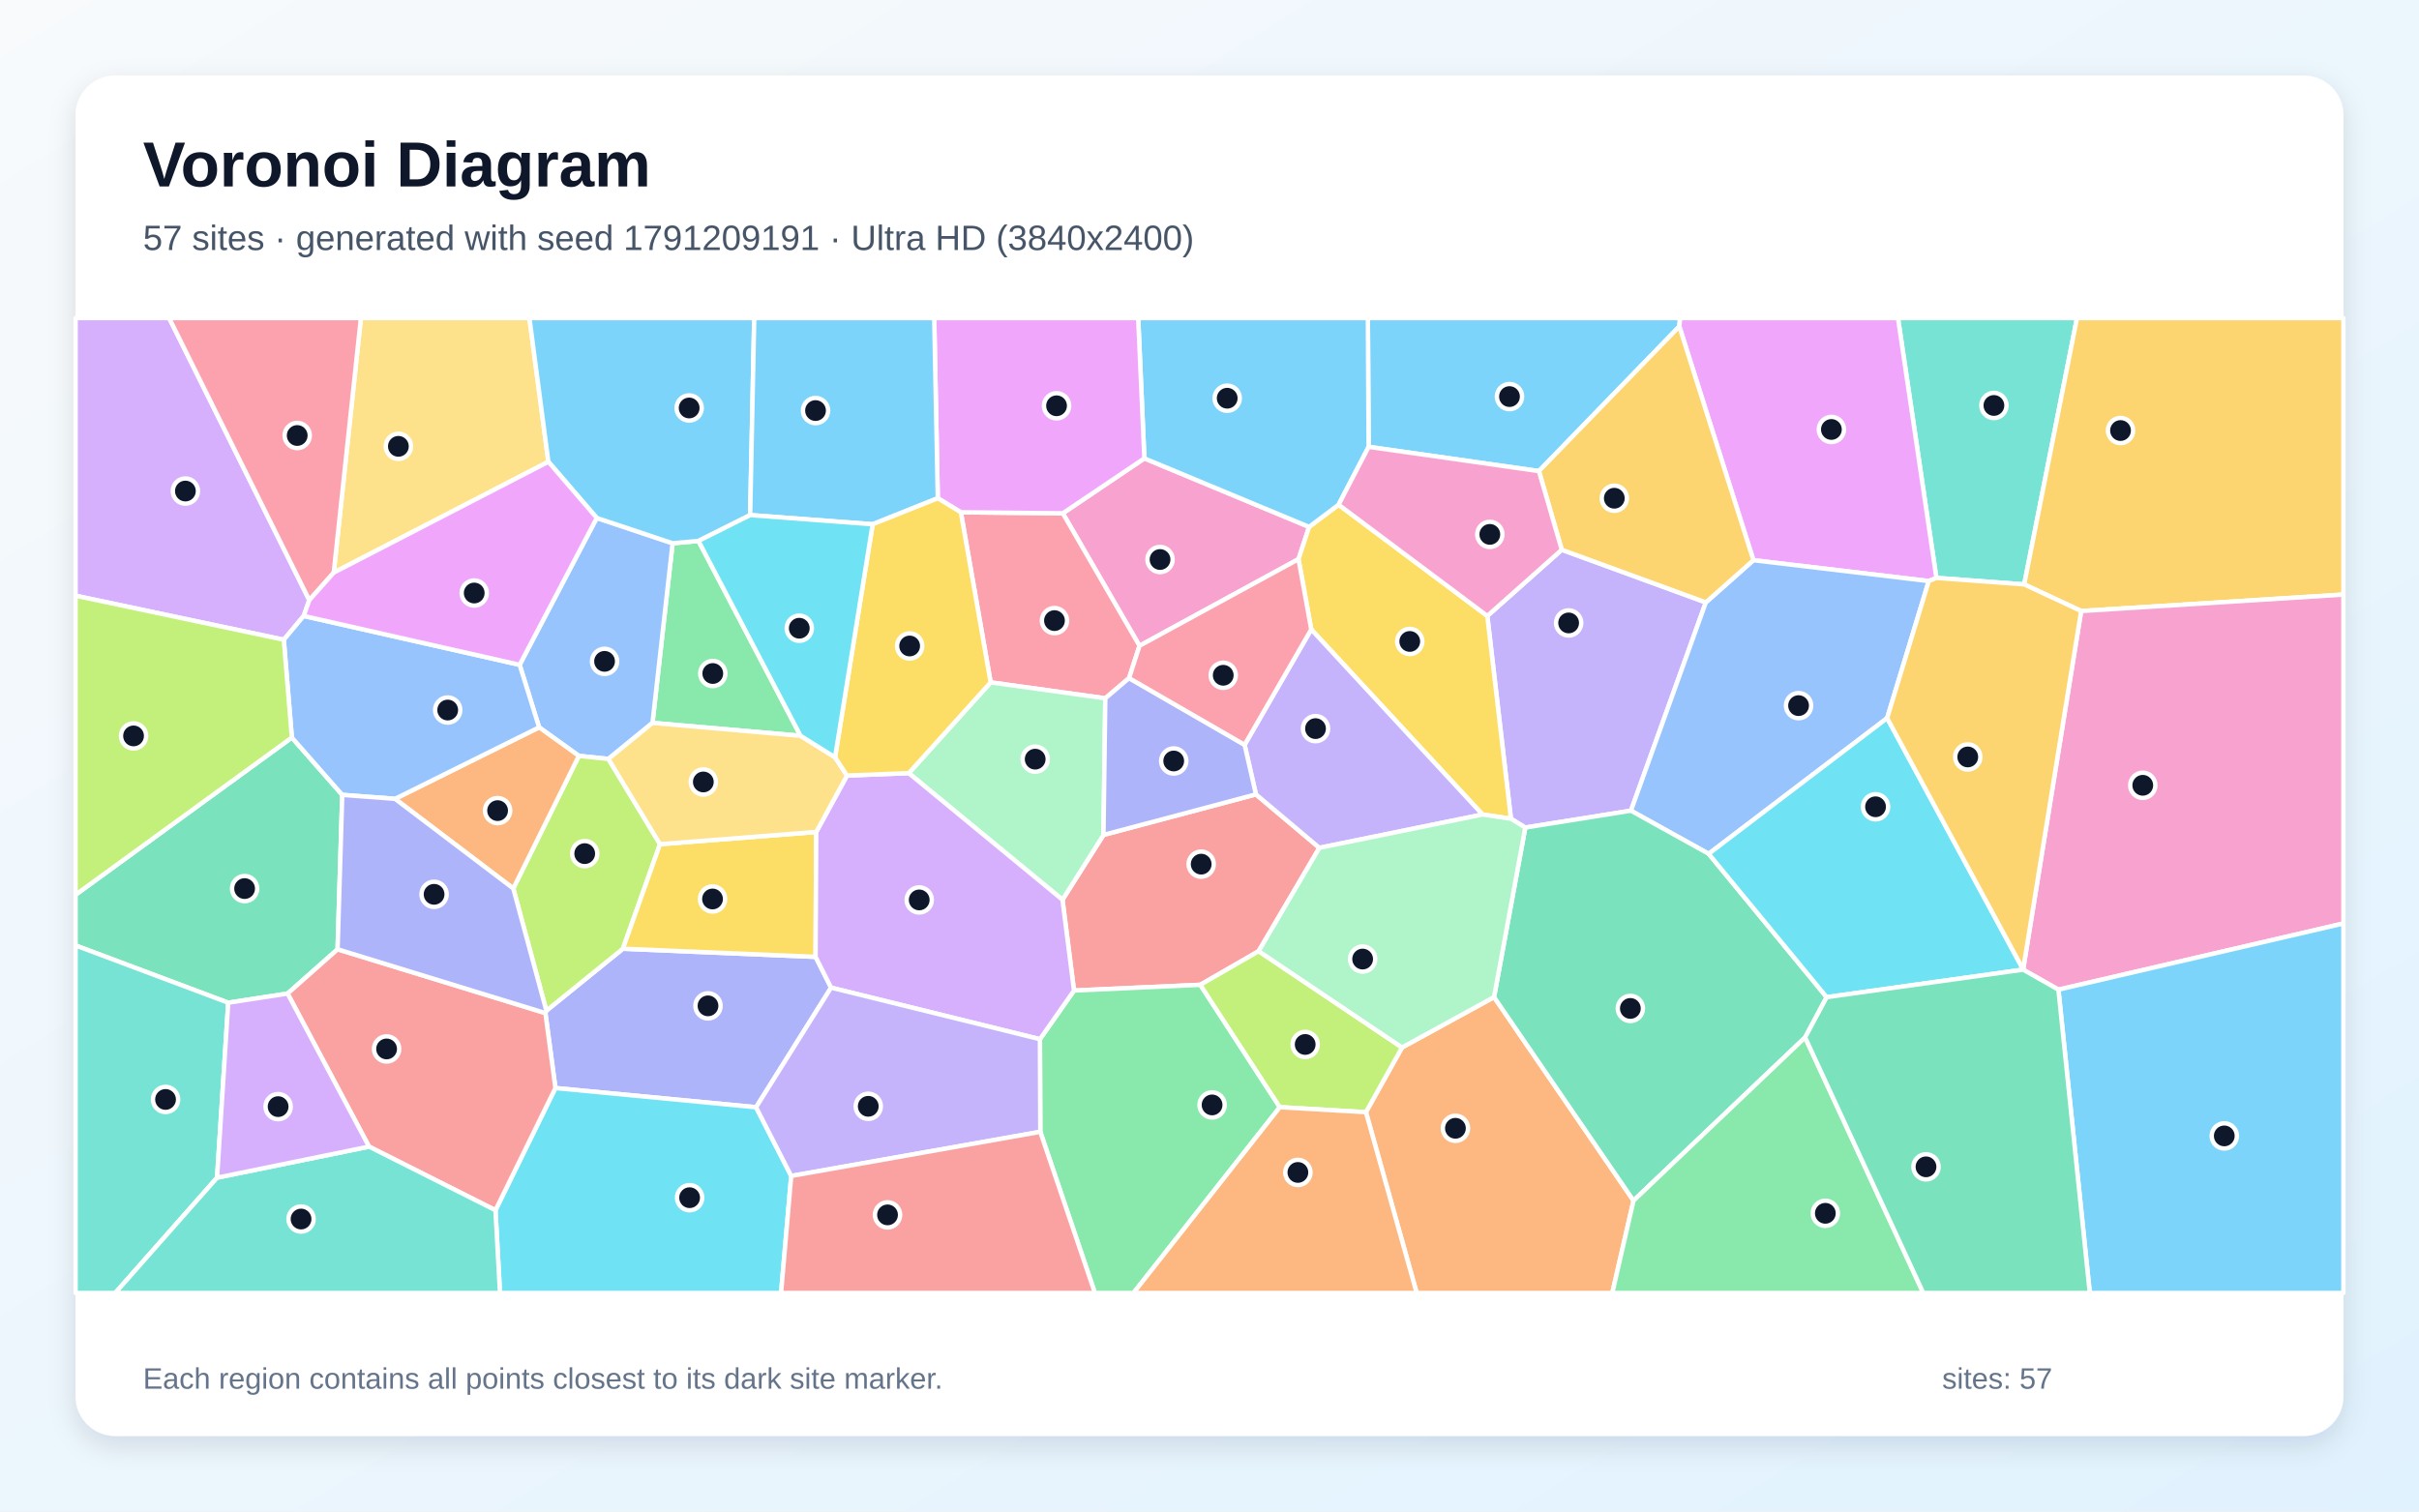
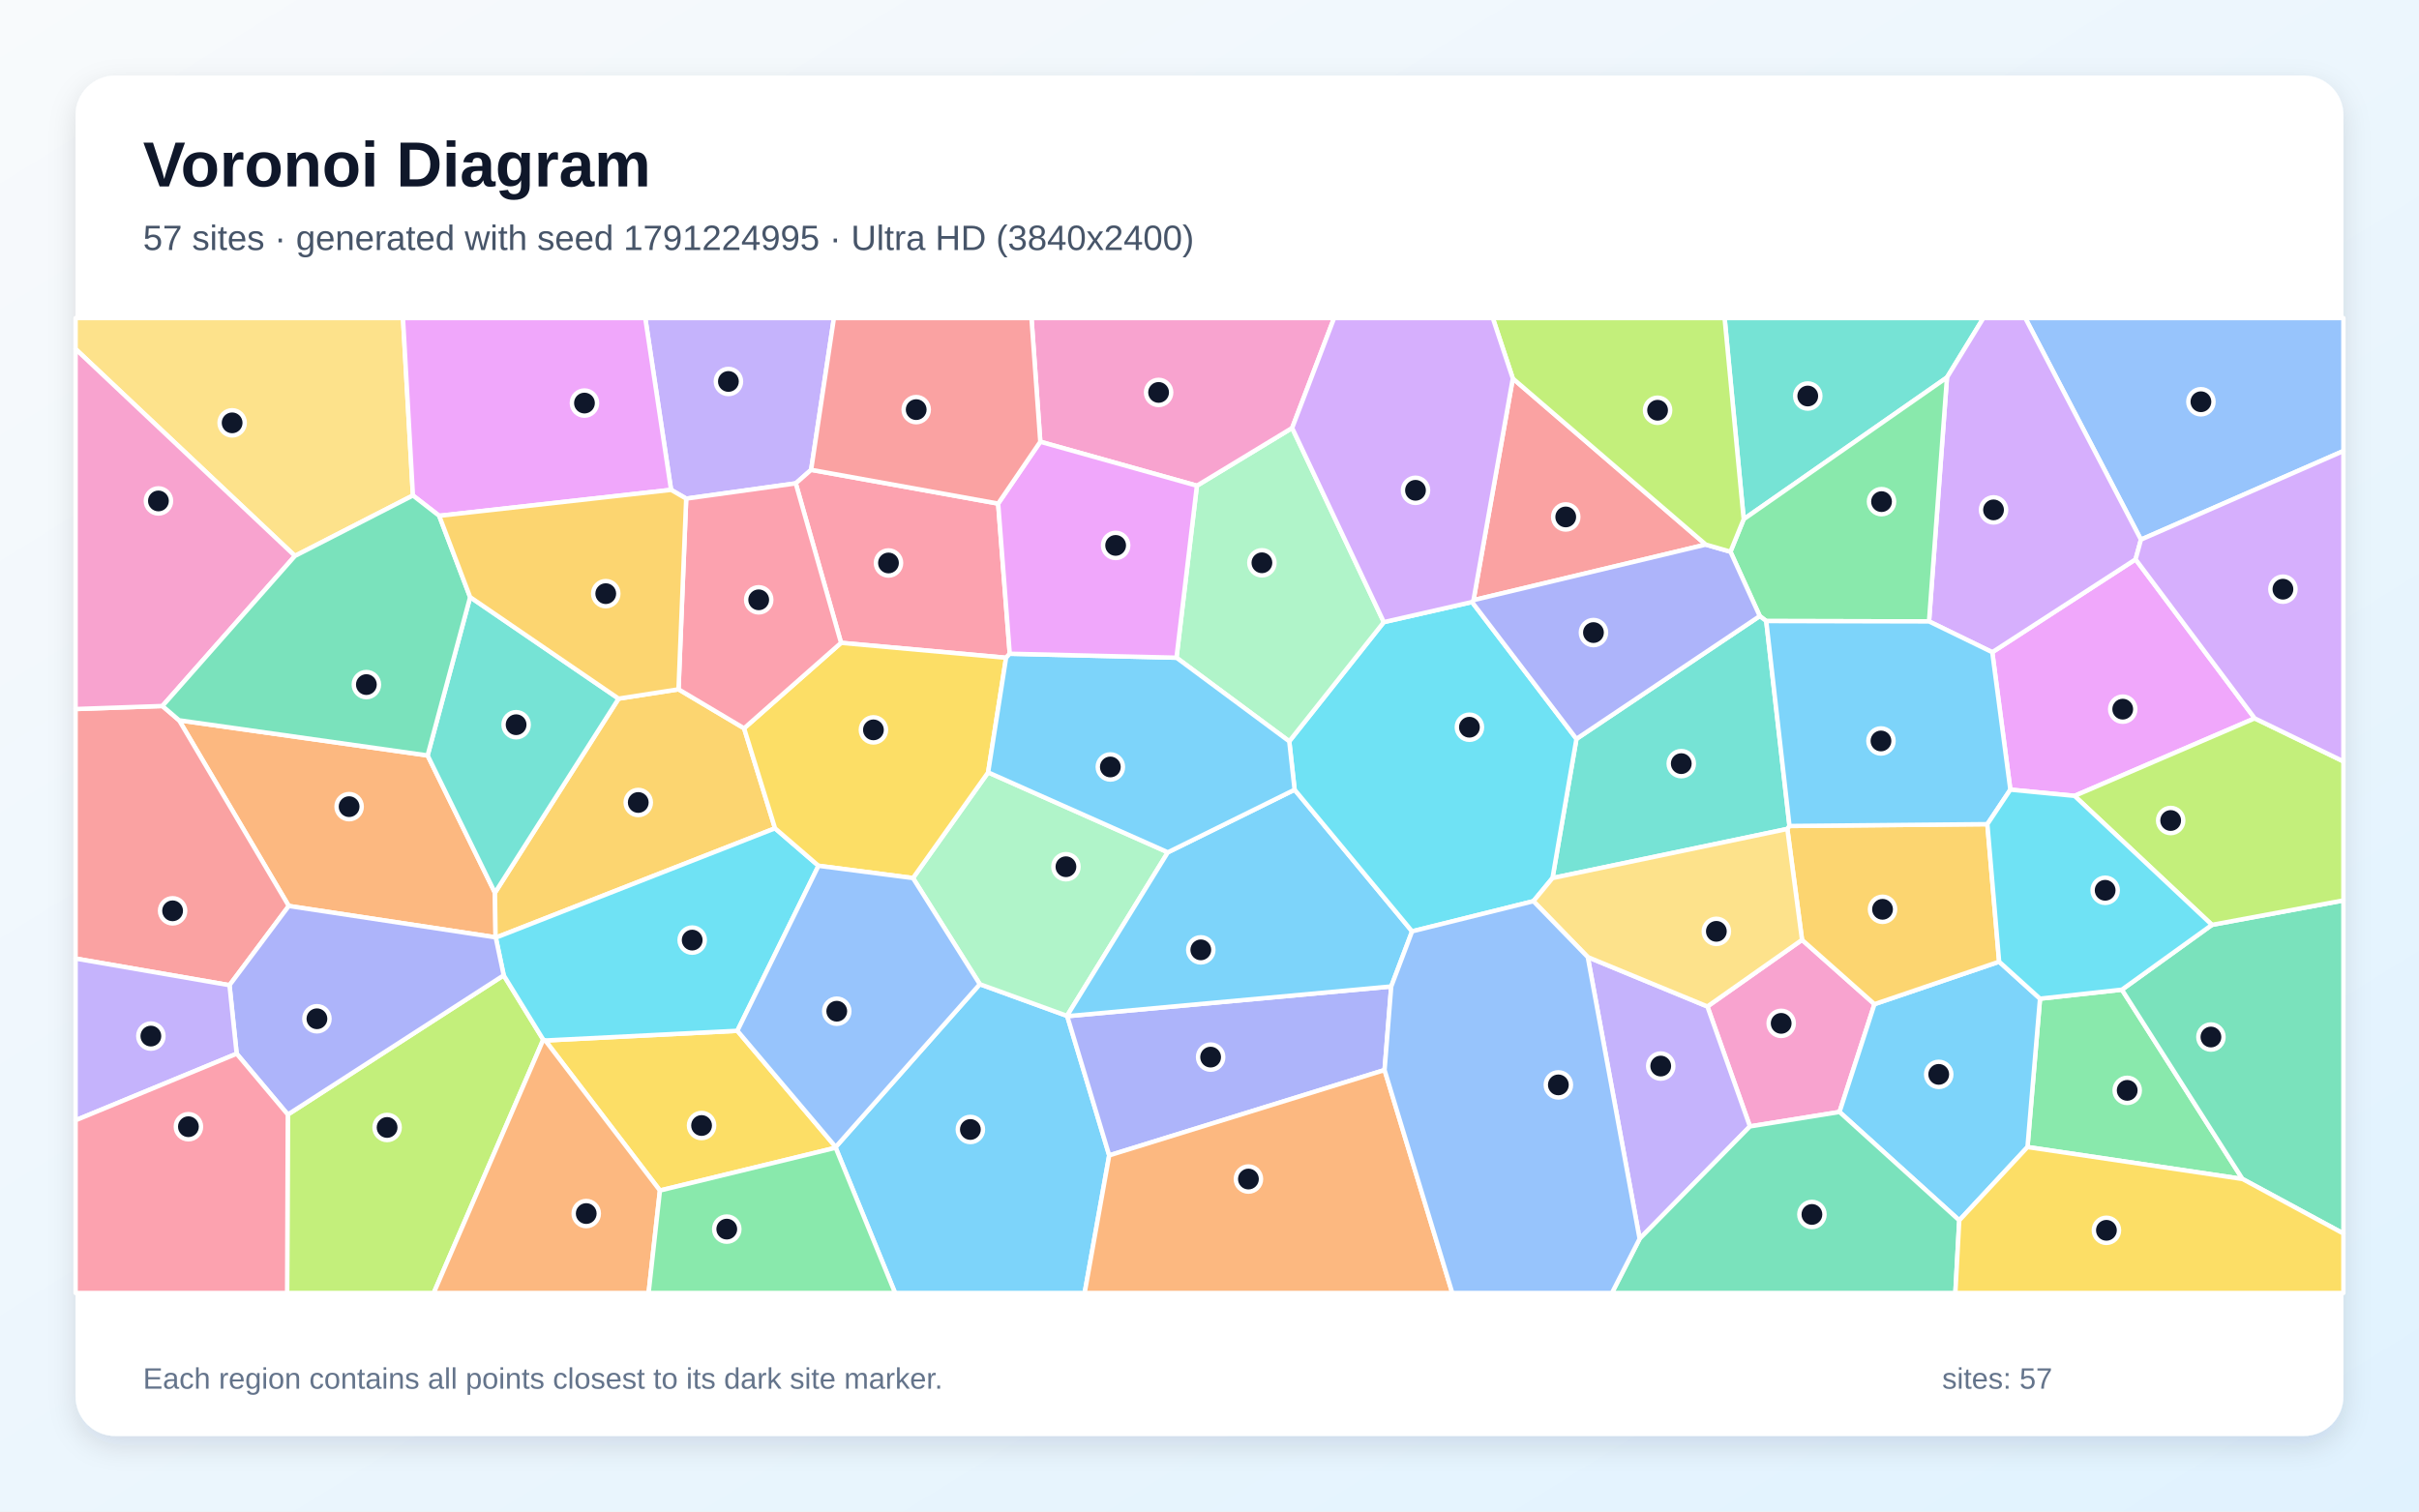
<svg xmlns="http://www.w3.org/2000/svg" width="3840" height="2400" viewBox="0 0 3840 2400" role="img" aria-labelledby="title description">
  <defs>
    <linearGradient id="background" x1="0" y1="0" x2="1" y2="1">
      <stop stop-color="#F8FAFC" />
      <stop offset="1" stop-color="#E0F2FE" />
    </linearGradient>
    <filter id="shadow" x="-5%" y="-5%" width="110%" height="110%">
      <feDropShadow dx="0" dy="15" stdDeviation="22" flood-color="#0F172A" flood-opacity=".12" />
    </filter>
  </defs>
  <rect width="3840" height="2400" fill="url(#background)" />
  <rect x="120" y="120" width="3600" height="2160" rx="63" fill="#FFFFFF" filter="url(#shadow)" />
  <g font-family="Arial, sans-serif">
    <text x="227" y="296" font-size="101" font-weight="700" fill="#0F172A">Voronoi Diagram</text>
-     <text x="227" y="397" font-size="56" fill="#475569">57 sites · generated with seed 1791209191 · Ultra HD (3840x2400)</text>
+     <text x="227" y="397" font-size="56" fill="#475569">57 sites · generated with seed 1791224995 · Ultra HD (3840x2400)</text>
  </g>
  <g stroke="#FFFFFF" stroke-width="7" stroke-linejoin="round">
-     <polygon points="2665.8,518.3 2442.9,748.0 2172.6,709.5 2171.4,505.0 2667.1,505.0" fill="#38BDF8" fill-opacity="0.65" />
-     <polygon points="2479.2,872.9 2707.9,956.5 2589.0,1287.2 2421.3,1314.0 2398.5,1300.0 2361.0,978.0" fill="#A78BFA" fill-opacity="0.65" />
-     <polygon points="1808.9,1025.4 1687.1,815.0 1816.6,727.8 2078.1,836.6 2061.3,887.8" fill="#F472B6" fill-opacity="0.65" />
-     <polygon points="2168.3,1765.9 2225.6,1663.2 2371.7,1583.2 2593.1,1906.4 2559.4,2053.0 2248.9,2053.0" fill="#FB923C" fill-opacity="0.65" />
-     <polygon points="2353.4,1293.3 2081.5,999.4 2061.3,887.8 2078.1,836.6 2124.9,801.4 2361.0,978.0 2398.5,1300.0" fill="#FACC15" fill-opacity="0.65" />
-     <polygon points="1108.8,858.9 1270.8,1168.3 1035.8,1147.8 1067.7,862.6" fill="#4ADE80" fill-opacity="0.65" />
-     <polygon points="3213.3,927.9 3073.9,917.6 3012.9,505.0 3297.1,505.0" fill="#2DD4BF" fill-opacity="0.65" />
-     <polygon points="965.8,1205.0 918.9,1200.2 855.8,1154.9 824.9,1055.6 947.3,822.4 1067.7,862.6 1035.8,1147.8" fill="#60A5FA" fill-opacity="0.65" />
-     <polygon points="3073.9,917.6 3061.8,922.6 2783.4,889.5 2665.8,518.3 2667.1,505.0 3012.9,505.0" fill="#E879F9" fill-opacity="0.65" />
-     <polygon points="535.9,1507.3 456.5,1577.6 362.3,1592.1 120.0,1501.2 120.0,1420.7 463.3,1171.1 543.3,1262.1" fill="#34D399" fill-opacity="0.65" />
-     <polygon points="1998.0,1510.3 1905.4,1563.7 1704.9,1572.8 1686.6,1428.6 1751.7,1325.7 1993.7,1261.3 2094.4,1346.2" fill="#F87171" fill-opacity="0.65" />
-     <polygon points="1319.3,1568.2 1200.2,1758.1 881.7,1727.6 865.8,1608.6 867.3,1604.8 988.8,1506.4 1294.7,1519.3" fill="#818CF8" fill-opacity="0.65" />
-     <polygon points="3303.7,970.2 3213.3,927.9 3297.1,505.0 3720.0,505.0 3720.0,944.1" fill="#FBBF24" fill-opacity="0.65" />
-     <polygon points="1047.7,1340.4 988.8,1506.4 867.3,1604.8 814.8,1410.7 918.9,1200.2 965.8,1205.0" fill="#A3E635" fill-opacity="0.65" />
-     <polygon points="491.0,952.9 482.1,978.0 450.5,1015.8 120.0,945.9 120.0,505.0 268.5,505.0" fill="#C084FC" fill-opacity="0.65" />
-     <polygon points="1792.3,1076.7 1754.6,1108.8 1572.6,1083.5 1525.3,813.4 1687.1,815.0 1808.9,1025.4" fill="#FB7185" fill-opacity="0.65" />
-     <polygon points="786.5,1921.6 881.7,1727.6 1200.2,1758.1 1256.0,1867.2 1239.9,2053.0 793.7,2053.0" fill="#22D3EE" fill-opacity="0.65" />
-     <polygon points="1442.6,1227.6 1572.6,1083.5 1754.6,1108.8 1751.7,1325.7 1686.6,1428.6" fill="#86EFAC" fill-opacity="0.65" />
-     <polygon points="870.5,733.2 529.8,909.2 572.9,505.0 840.4,505.0" fill="#FCD34D" fill-opacity="0.65" />
-     <polygon points="1190.8,817.9 1108.8,858.9 1067.7,862.6 947.3,822.4 870.5,733.2 840.4,505.0 1197.3,505.0" fill="#38BDF8" fill-opacity="0.65" />
-     <polygon points="2124.9,801.4 2078.1,836.6 1816.6,727.8 1806.8,505.0 2171.4,505.0 2172.6,709.5" fill="#38BDF8" fill-opacity="0.65" />
-     <polygon points="2094.4,1346.2 1993.7,1261.3 1975.7,1182.6 2081.5,999.4 2353.4,1293.3" fill="#A78BFA" fill-opacity="0.65" />
-     <polygon points="3267.6,1571.4 3211.6,1539.6 3211.6,1539.3 3303.7,970.2 3720.0,944.1 3720.0,1466.3" fill="#F472B6" fill-opacity="0.65" />
-     <polygon points="814.8,1410.7 627.1,1268.4 855.8,1154.9 918.9,1200.2" fill="#FB923C" fill-opacity="0.65" />
-     <polygon points="1295.7,1321.0 1294.7,1519.3 988.8,1506.4 1047.7,1340.4" fill="#FACC15" fill-opacity="0.65" />
-     <polygon points="1651.4,1797.1 1650.8,1650.0 1704.9,1572.8 1905.4,1563.7 2031.6,1758.0 1799.3,2053.0 1738.1,2053.0" fill="#4ADE80" fill-opacity="0.65" />
-     <polygon points="120.0,1501.2 362.3,1592.1 344.6,1869.9 182.9,2053.0 120.0,2053.0" fill="#2DD4BF" fill-opacity="0.65" />
-     <polygon points="2995.7,1140.2 2712.4,1355.7 2589.0,1287.2 2707.9,956.5 2783.4,889.5 3061.8,922.6" fill="#60A5FA" fill-opacity="0.65" />
-     <polygon points="1816.6,727.8 1687.1,815.0 1525.3,813.4 1488.7,791.1 1483.0,505.0 1806.8,505.0" fill="#E879F9" fill-opacity="0.65" />
-     <polygon points="2865.5,1647.2 2593.1,1906.4 2371.7,1583.2 2421.3,1314.0 2589.0,1287.2 2712.4,1355.7 2899.7,1583.3" fill="#34D399" fill-opacity="0.65" />
-     <polygon points="585.8,1820.6 456.5,1577.6 535.9,1507.3 865.8,1608.6 881.7,1727.6 786.5,1921.6" fill="#F87171" fill-opacity="0.65" />
-     <polygon points="1975.7,1182.6 1993.7,1261.3 1751.7,1325.7 1754.6,1108.8 1792.3,1076.7" fill="#818CF8" fill-opacity="0.65" />
-     <polygon points="2783.4,889.5 2707.9,956.5 2479.2,872.9 2442.9,748.0 2665.8,518.3" fill="#FBBF24" fill-opacity="0.65" />
-     <polygon points="2031.6,1758.0 1905.4,1563.7 1998.0,1510.3 2225.6,1663.2 2168.3,1765.9" fill="#A3E635" fill-opacity="0.65" />
-     <polygon points="1650.8,1650.0 1319.3,1568.2 1294.7,1519.3 1295.7,1321.0 1344.6,1231.4 1442.6,1227.6 1686.6,1428.6 1704.9,1572.8" fill="#C084FC" fill-opacity="0.65" />
-     <polygon points="529.8,909.2 491.0,952.9 268.5,505.0 572.9,505.0" fill="#FB7185" fill-opacity="0.65" />
-     <polygon points="2899.7,1583.3 2712.4,1355.7 2995.7,1140.2 3211.6,1539.3 3211.6,1539.6" fill="#22D3EE" fill-opacity="0.65" />
-     <polygon points="1998.0,1510.3 2094.4,1346.2 2353.4,1293.3 2398.5,1300.0 2421.3,1314.0 2371.7,1583.2 2225.6,1663.2" fill="#86EFAC" fill-opacity="0.65" />
-     <polygon points="1325.6,1202.5 1344.6,1231.4 1295.7,1321.0 1047.7,1340.4 965.8,1205.0 1035.8,1147.8 1270.8,1168.3" fill="#FCD34D" fill-opacity="0.65" />
-     <polygon points="1488.7,791.1 1385.3,832.4 1190.8,817.9 1197.3,505.0 1483.0,505.0" fill="#38BDF8" fill-opacity="0.65" />
-     <polygon points="3267.6,1571.4 3720.0,1466.3 3720.0,2053.0 3317.4,2053.0" fill="#38BDF8" fill-opacity="0.65" />
-     <polygon points="1256.0,1867.2 1200.2,1758.1 1319.3,1568.2 1650.8,1650.0 1651.4,1797.1" fill="#A78BFA" fill-opacity="0.65" />
-     <polygon points="2124.9,801.4 2172.6,709.5 2442.9,748.0 2479.2,872.9 2361.0,978.0" fill="#F472B6" fill-opacity="0.65" />
-     <polygon points="2031.6,1758.0 2168.3,1765.9 2248.9,2053.0 1799.3,2053.0" fill="#FB923C" fill-opacity="0.65" />
-     <polygon points="1385.3,832.4 1488.7,791.1 1525.3,813.4 1572.6,1083.5 1442.6,1227.6 1344.6,1231.4 1325.6,1202.5" fill="#FACC15" fill-opacity="0.65" />
-     <polygon points="2593.1,1906.4 2865.5,1647.2 3053.1,2053.0 2559.4,2053.0" fill="#4ADE80" fill-opacity="0.65" />
-     <polygon points="344.6,1869.9 585.8,1820.6 786.5,1921.6 793.7,2053.0 182.9,2053.0" fill="#2DD4BF" fill-opacity="0.65" />
-     <polygon points="627.1,1268.4 543.3,1262.1 463.3,1171.1 450.5,1015.8 482.1,978.0 824.9,1055.6 855.8,1154.9" fill="#60A5FA" fill-opacity="0.65" />
-     <polygon points="482.1,978.0 491.0,952.9 529.8,909.2 870.5,733.2 947.3,822.4 824.9,1055.6" fill="#E879F9" fill-opacity="0.65" />
-     <polygon points="2865.5,1647.2 2899.7,1583.3 3211.6,1539.6 3267.6,1571.4 3317.4,2053.0 3053.1,2053.0" fill="#34D399" fill-opacity="0.65" />
-     <polygon points="1256.0,1867.2 1651.4,1797.1 1738.1,2053.0 1239.9,2053.0" fill="#F87171" fill-opacity="0.65" />
-     <polygon points="535.9,1507.3 543.3,1262.1 627.1,1268.4 814.8,1410.7 867.3,1604.8 865.8,1608.6" fill="#818CF8" fill-opacity="0.65" />
-     <polygon points="2995.7,1140.2 3061.8,922.6 3073.9,917.6 3213.3,927.9 3303.7,970.2 3211.6,1539.3" fill="#FBBF24" fill-opacity="0.65" />
-     <polygon points="463.3,1171.1 120.0,1420.7 120.0,945.9 450.5,1015.8" fill="#A3E635" fill-opacity="0.65" />
-     <polygon points="344.6,1869.9 362.3,1592.1 456.5,1577.6 585.8,1820.6" fill="#C084FC" fill-opacity="0.65" />
-     <polygon points="1975.7,1182.6 1792.3,1076.7 1808.9,1025.4 2061.3,887.8 2081.5,999.4" fill="#FB7185" fill-opacity="0.65" />
-     <polygon points="1190.8,817.9 1385.3,832.4 1325.6,1202.5 1270.8,1168.3 1108.8,858.9" fill="#22D3EE" fill-opacity="0.65" />
+     <polygon points="1326.6,1822.4 1326.6,1821.2 1555.4,1562.7 1693.8,1613.0 1694.2,1613.5 1760.8,1834.5 1721.8,2053.0 1420.9,2053.0" fill="#38BDF8" fill-opacity="0.65" />
+     <polygon points="1287.6,746.0 1263.2,767.5 1089.3,791.7 1065.3,777.8 1024.3,505.0 1323.8,505.0" fill="#A78BFA" fill-opacity="0.65" />
+     <polygon points="2777.9,1788.5 2710.4,1598.1 2860.6,1492.3 2975.6,1594.4 2920.1,1765.6" fill="#F472B6" fill-opacity="0.65" />
+     <polygon points="458.4,1438.5 284.3,1143.7 678.8,1199.5 785.7,1417.5 786.7,1488.3" fill="#FB923C" fill-opacity="0.65" />
+     <polygon points="1047.6,1890.3 865.6,1652.1 1170.5,1636.7 1326.6,1821.2 1326.6,1822.4" fill="#FACC15" fill-opacity="0.65" />
+     <polygon points="3218.5,1821.3 3238.4,1585.7 3368.4,1571.4 3559.8,1872.0" fill="#4ADE80" fill-opacity="0.65" />
+     <polygon points="3090.7,599.3 2768.0,824.4 2737.7,505.0 3148.5,505.0" fill="#2DD4BF" fill-opacity="0.65" />
+     <polygon points="3398.6,856.8 3215.0,505.0 3720.0,505.0 3720.0,716.1" fill="#60A5FA" fill-opacity="0.65" />
+     <polygon points="3579.2,1140.6 3293.2,1263.7 3191.3,1253.8 3162.6,1035.6 3390.1,888.1" fill="#E879F9" fill-opacity="0.65" />
+     <polygon points="3559.8,1872.0 3368.4,1571.4 3511.3,1468.5 3720.0,1429.7 3720.0,1958.6" fill="#34D399" fill-opacity="0.65" />
+     <polygon points="364.3,1564.3 120.0,1522.0 120.0,1125.8 257.8,1121.0 284.3,1143.7 458.4,1438.5" fill="#F87171" fill-opacity="0.65" />
+     <polygon points="2197.9,1699.0 1760.8,1834.5 1694.2,1613.5 2208.5,1566.3" fill="#818CF8" fill-opacity="0.65" />
+     <polygon points="982.0,1109.3 1077.1,1094.5 1181.2,1156.4 1230.3,1315.2 787.0,1488.8 786.7,1488.3 785.7,1417.5" fill="#FBBF24" fill-opacity="0.65" />
+     <polygon points="456.9,1769.7 799.6,1548.6 862.4,1650.8 688.5,2053.0 455.8,2053.0" fill="#A3E635" fill-opacity="0.65" />
+     <polygon points="3398.6,856.8 3390.1,888.1 3162.6,1035.6 3062.2,986.7 3090.7,599.3 3148.5,505.0 3215.0,505.0" fill="#C084FC" fill-opacity="0.65" />
+     <polygon points="1584.5,799.6 1602.9,1038.0 1597.1,1044.4 1335.1,1020.7 1263.2,767.5 1287.6,746.0" fill="#FB7185" fill-opacity="0.65" />
+     <polygon points="1170.5,1636.7 865.6,1652.1 862.4,1650.8 799.6,1548.6 787.0,1488.8 1230.3,1315.2 1299.3,1374.7" fill="#22D3EE" fill-opacity="0.65" />
+     <polygon points="1449.3,1394.2 1568.6,1226.4 1853.9,1353.3 1693.8,1613.0 1555.4,1562.7" fill="#86EFAC" fill-opacity="0.65" />
+     <polygon points="655.5,786.7 468.2,882.7 120.0,554.2 120.0,505.0 639.7,505.0" fill="#FCD34D" fill-opacity="0.65" />
+     <polygon points="2055.1,1253.9 2241.6,1478.8 2208.5,1566.3 1694.2,1613.5 1693.8,1613.0 1853.9,1353.3" fill="#38BDF8" fill-opacity="0.65" />
+     <polygon points="3110.2,1937.7 2920.1,1765.6 2975.6,1594.4 3173.5,1527.0 3238.4,1585.7 3218.5,1821.3" fill="#38BDF8" fill-opacity="0.65" />
+     <polygon points="2520.5,1519.7 2710.4,1598.1 2777.9,1788.5 2602.8,1966.9" fill="#A78BFA" fill-opacity="0.65" />
+     <polygon points="468.2,882.7 257.8,1121.0 120.0,1125.8 120.0,554.2" fill="#F472B6" fill-opacity="0.65" />
+     <polygon points="862.4,1650.8 865.6,1652.1 1047.6,1890.3 1029.6,2053.0 688.5,2053.0" fill="#FB923C" fill-opacity="0.65" />
+     <polygon points="1335.1,1020.7 1597.1,1044.4 1568.6,1226.4 1449.3,1394.2 1299.3,1374.7 1230.3,1315.2 1181.2,1156.4" fill="#FACC15" fill-opacity="0.65" />
+     <polygon points="3062.2,986.7 2803.8,986.1 2793.5,978.2 2747.0,876.0 2768.0,824.4 3090.7,599.3" fill="#4ADE80" fill-opacity="0.65" />
+     <polygon points="2464.5,1394.2 2502.5,1173.2 2793.5,978.2 2803.8,986.1 2840.7,1311.5 2837.3,1316.2" fill="#2DD4BF" fill-opacity="0.65" />
+     <polygon points="1170.5,1636.7 1299.3,1374.7 1449.3,1394.2 1555.4,1562.7 1326.6,1821.2" fill="#60A5FA" fill-opacity="0.65" />
+     <polygon points="1065.3,777.8 697.2,819.0 655.5,786.7 639.7,505.0 1024.3,505.0" fill="#E879F9" fill-opacity="0.65" />
+     <polygon points="2602.8,1966.9 2777.9,1788.5 2920.1,1765.6 3110.2,1937.7 3104.0,2053.0 2558.8,2053.0" fill="#34D399" fill-opacity="0.65" />
+     <polygon points="2401.5,601.0 2707.8,864.7 2339.1,952.9" fill="#F87171" fill-opacity="0.65" />
+     <polygon points="799.6,1548.6 456.9,1769.7 375.7,1673.1 364.3,1564.3 458.4,1438.5 786.7,1488.3 787.0,1488.8" fill="#818CF8" fill-opacity="0.65" />
+     <polygon points="2837.3,1316.2 2840.7,1311.5 3154.8,1308.6 3173.5,1527.0 2975.6,1594.4 2860.6,1492.3" fill="#FBBF24" fill-opacity="0.65" />
+     <polygon points="3511.3,1468.5 3293.2,1263.7 3579.2,1140.6 3720.0,1208.9 3720.0,1429.7" fill="#A3E635" fill-opacity="0.65" />
+     <polygon points="3579.2,1140.6 3390.1,888.1 3398.6,856.8 3720.0,716.1 3720.0,1208.9" fill="#C084FC" fill-opacity="0.65" />
+     <polygon points="1335.1,1020.7 1181.2,1156.4 1077.1,1094.5 1089.3,791.7 1263.2,767.5" fill="#FB7185" fill-opacity="0.65" />
+     <polygon points="2046.6,1177.1 2196.7,987.8 2336.7,955.9 2502.5,1173.2 2464.5,1394.2 2434.2,1430.9 2241.6,1478.8 2055.1,1253.9" fill="#22D3EE" fill-opacity="0.65" />
+     <polygon points="1900.0,771.2 2051.2,679.5 2196.7,987.8 2046.6,1177.1 1867.6,1044.3" fill="#86EFAC" fill-opacity="0.65" />
+     <polygon points="2520.5,1519.7 2434.2,1430.9 2464.5,1394.2 2837.3,1316.2 2860.6,1492.3 2710.4,1598.1" fill="#FCD34D" fill-opacity="0.65" />
+     <polygon points="3154.8,1308.6 2840.7,1311.5 2803.8,986.1 3062.2,986.7 3162.6,1035.6 3191.3,1253.8" fill="#38BDF8" fill-opacity="0.65" />
+     <polygon points="1867.6,1044.3 2046.6,1177.1 2055.1,1253.9 1853.9,1353.3 1568.6,1226.4 1597.1,1044.4 1602.9,1038.0" fill="#38BDF8" fill-opacity="0.65" />
+     <polygon points="120.0,1778.8 120.0,1522.0 364.3,1564.3 375.7,1673.1" fill="#A78BFA" fill-opacity="0.65" />
+     <polygon points="2051.2,679.5 1900.0,771.2 1651.4,701.4 1637.4,505.0 2117.8,505.0" fill="#F472B6" fill-opacity="0.65" />
+     <polygon points="1760.8,1834.5 2197.9,1699.0 2305.4,2053.0 1721.8,2053.0" fill="#FB923C" fill-opacity="0.65" />
+     <polygon points="3110.2,1937.7 3218.5,1821.3 3559.8,1872.0 3720.0,1958.6 3720.0,2053.0 3104.0,2053.0" fill="#FACC15" fill-opacity="0.65" />
+     <polygon points="1047.6,1890.3 1326.6,1822.4 1420.9,2053.0 1029.6,2053.0" fill="#4ADE80" fill-opacity="0.65" />
+     <polygon points="746.3,948.1 982.0,1109.3 785.7,1417.5 678.8,1199.5" fill="#2DD4BF" fill-opacity="0.65" />
+     <polygon points="2197.9,1699.0 2208.5,1566.3 2241.6,1478.8 2434.2,1430.9 2520.5,1519.7 2602.8,1966.9 2558.8,2053.0 2305.4,2053.0" fill="#60A5FA" fill-opacity="0.65" />
+     <polygon points="1651.4,701.4 1900.0,771.2 1867.6,1044.3 1602.9,1038.0 1584.5,799.6" fill="#E879F9" fill-opacity="0.65" />
+     <polygon points="697.2,819.0 746.3,948.1 678.8,1199.5 284.3,1143.7 257.8,1121.0 468.2,882.7 655.5,786.7" fill="#34D399" fill-opacity="0.65" />
+     <polygon points="1651.4,701.4 1584.5,799.6 1287.6,746.0 1323.8,505.0 1637.4,505.0" fill="#F87171" fill-opacity="0.65" />
+     <polygon points="2336.7,955.9 2339.1,952.9 2707.8,864.7 2747.0,876.0 2793.5,978.2 2502.5,1173.2" fill="#818CF8" fill-opacity="0.65" />
+     <polygon points="1077.1,1094.5 982.0,1109.3 746.3,948.1 697.2,819.0 1065.3,777.8 1089.3,791.7" fill="#FBBF24" fill-opacity="0.65" />
+     <polygon points="2768.0,824.4 2747.0,876.0 2707.8,864.7 2401.5,601.0 2369.7,505.0 2737.7,505.0" fill="#A3E635" fill-opacity="0.65" />
+     <polygon points="2401.5,601.0 2339.1,952.9 2336.7,955.9 2196.7,987.8 2051.2,679.5 2117.8,505.0 2369.7,505.0" fill="#C084FC" fill-opacity="0.65" />
+     <polygon points="120.0,1778.8 375.7,1673.1 456.9,1769.7 455.8,2053.0 120.0,2053.0" fill="#FB7185" fill-opacity="0.65" />
+     <polygon points="3511.3,1468.5 3368.4,1571.4 3238.4,1585.7 3173.5,1527.0 3154.8,1308.6 3191.3,1253.8 3293.2,1263.7" fill="#22D3EE" fill-opacity="0.65" />
  </g>
  <g>
-     <circle cx="2396.2" cy="629.7" r="20" fill="#0F172A" stroke="#FFFFFF" stroke-width="7" />
-     <circle cx="2490.1" cy="989.1" r="20" fill="#0F172A" stroke="#FFFFFF" stroke-width="7" />
-     <circle cx="1841.5" cy="888.4" r="20" fill="#0F172A" stroke="#FFFFFF" stroke-width="7" />
-     <circle cx="2310.4" cy="1791.5" r="20" fill="#0F172A" stroke="#FFFFFF" stroke-width="7" />
-     <circle cx="2237.9" cy="1018.5" r="20" fill="#0F172A" stroke="#FFFFFF" stroke-width="7" />
-     <circle cx="1131.5" cy="1069.4" r="20" fill="#0F172A" stroke="#FFFFFF" stroke-width="7" />
-     <circle cx="3165.2" cy="643.8" r="20" fill="#0F172A" stroke="#FFFFFF" stroke-width="7" />
-     <circle cx="959.7" cy="1050.1" r="20" fill="#0F172A" stroke="#FFFFFF" stroke-width="7" />
-     <circle cx="2907.2" cy="681.9" r="20" fill="#0F172A" stroke="#FFFFFF" stroke-width="7" />
-     <circle cx="388.3" cy="1410.9" r="20" fill="#0F172A" stroke="#FFFFFF" stroke-width="7" />
-     <circle cx="1906.8" cy="1372.1" r="20" fill="#0F172A" stroke="#FFFFFF" stroke-width="7" />
-     <circle cx="1123.9" cy="1597.1" r="20" fill="#0F172A" stroke="#FFFFFF" stroke-width="7" />
-     <circle cx="3366.2" cy="683.6" r="20" fill="#0F172A" stroke="#FFFFFF" stroke-width="7" />
-     <circle cx="928.2" cy="1355.4" r="20" fill="#0F172A" stroke="#FFFFFF" stroke-width="7" />
-     <circle cx="294.3" cy="779.7" r="20" fill="#0F172A" stroke="#FFFFFF" stroke-width="7" />
-     <circle cx="1673.9" cy="985.4" r="20" fill="#0F172A" stroke="#FFFFFF" stroke-width="7" />
-     <circle cx="1094.7" cy="1901.7" r="20" fill="#0F172A" stroke="#FFFFFF" stroke-width="7" />
-     <circle cx="1643.3" cy="1205.4" r="20" fill="#0F172A" stroke="#FFFFFF" stroke-width="7" />
-     <circle cx="632.4" cy="708.7" r="20" fill="#0F172A" stroke="#FFFFFF" stroke-width="7" />
-     <circle cx="1094.0" cy="647.8" r="20" fill="#0F172A" stroke="#FFFFFF" stroke-width="7" />
-     <circle cx="1948.1" cy="632.3" r="20" fill="#0F172A" stroke="#FFFFFF" stroke-width="7" />
-     <circle cx="2088.3" cy="1156.9" r="20" fill="#0F172A" stroke="#FFFFFF" stroke-width="7" />
-     <circle cx="3401.5" cy="1246.9" r="20" fill="#0F172A" stroke="#FFFFFF" stroke-width="7" />
-     <circle cx="789.9" cy="1287.1" r="20" fill="#0F172A" stroke="#FFFFFF" stroke-width="7" />
-     <circle cx="1131.1" cy="1427.4" r="20" fill="#0F172A" stroke="#FFFFFF" stroke-width="7" />
-     <circle cx="1924.1" cy="1754.4" r="20" fill="#0F172A" stroke="#FFFFFF" stroke-width="7" />
-     <circle cx="262.8" cy="1745.7" r="20" fill="#0F172A" stroke="#FFFFFF" stroke-width="7" />
-     <circle cx="2855.1" cy="1120.4" r="20" fill="#0F172A" stroke="#FFFFFF" stroke-width="7" />
-     <circle cx="1677.2" cy="644.3" r="20" fill="#0F172A" stroke="#FFFFFF" stroke-width="7" />
-     <circle cx="2588.1" cy="1601.2" r="20" fill="#0F172A" stroke="#FFFFFF" stroke-width="7" />
-     <circle cx="613.7" cy="1665.5" r="20" fill="#0F172A" stroke="#FFFFFF" stroke-width="7" />
-     <circle cx="1863.2" cy="1208.3" r="20" fill="#0F172A" stroke="#FFFFFF" stroke-width="7" />
-     <circle cx="2562.6" cy="791.1" r="20" fill="#0F172A" stroke="#FFFFFF" stroke-width="7" />
-     <circle cx="2071.9" cy="1658.4" r="20" fill="#0F172A" stroke="#FFFFFF" stroke-width="7" />
-     <circle cx="1459.2" cy="1428.9" r="20" fill="#0F172A" stroke="#FFFFFF" stroke-width="7" />
-     <circle cx="471.8" cy="691.5" r="20" fill="#0F172A" stroke="#FFFFFF" stroke-width="7" />
-     <circle cx="2977.3" cy="1281.0" r="20" fill="#0F172A" stroke="#FFFFFF" stroke-width="7" />
-     <circle cx="2163.1" cy="1522.8" r="20" fill="#0F172A" stroke="#FFFFFF" stroke-width="7" />
-     <circle cx="1116.5" cy="1241.6" r="20" fill="#0F172A" stroke="#FFFFFF" stroke-width="7" />
-     <circle cx="1294.6" cy="651.9" r="20" fill="#0F172A" stroke="#FFFFFF" stroke-width="7" />
-     <circle cx="3530.9" cy="1803.6" r="20" fill="#0F172A" stroke="#FFFFFF" stroke-width="7" />
-     <circle cx="1378.3" cy="1756.6" r="20" fill="#0F172A" stroke="#FFFFFF" stroke-width="7" />
-     <circle cx="2365.0" cy="848.5" r="20" fill="#0F172A" stroke="#FFFFFF" stroke-width="7" />
-     <circle cx="2060.3" cy="1861.6" r="20" fill="#0F172A" stroke="#FFFFFF" stroke-width="7" />
-     <circle cx="1444.0" cy="1025.7" r="20" fill="#0F172A" stroke="#FFFFFF" stroke-width="7" />
-     <circle cx="2897.6" cy="1926.5" r="20" fill="#0F172A" stroke="#FFFFFF" stroke-width="7" />
-     <circle cx="477.9" cy="1935.6" r="20" fill="#0F172A" stroke="#FFFFFF" stroke-width="7" />
-     <circle cx="710.7" cy="1127.4" r="20" fill="#0F172A" stroke="#FFFFFF" stroke-width="7" />
-     <circle cx="752.8" cy="941.6" r="20" fill="#0F172A" stroke="#FFFFFF" stroke-width="7" />
-     <circle cx="3057.4" cy="1852.7" r="20" fill="#0F172A" stroke="#FFFFFF" stroke-width="7" />
-     <circle cx="1408.9" cy="1929.0" r="20" fill="#0F172A" stroke="#FFFFFF" stroke-width="7" />
-     <circle cx="689.1" cy="1420.0" r="20" fill="#0F172A" stroke="#FFFFFF" stroke-width="7" />
-     <circle cx="3123.7" cy="1201.9" r="20" fill="#0F172A" stroke="#FFFFFF" stroke-width="7" />
-     <circle cx="212.0" cy="1168.5" r="20" fill="#0F172A" stroke="#FFFFFF" stroke-width="7" />
-     <circle cx="441.5" cy="1757.1" r="20" fill="#0F172A" stroke="#FFFFFF" stroke-width="7" />
-     <circle cx="1941.8" cy="1072.2" r="20" fill="#0F172A" stroke="#FFFFFF" stroke-width="7" />
-     <circle cx="1268.8" cy="997.5" r="20" fill="#0F172A" stroke="#FFFFFF" stroke-width="7" />
+     <circle cx="1540.4" cy="1793.4" r="20" fill="#0F172A" stroke="#FFFFFF" stroke-width="7" />
+     <circle cx="1156.3" cy="605.7" r="20" fill="#0F172A" stroke="#FFFFFF" stroke-width="7" />
+     <circle cx="2827.5" cy="1624.9" r="20" fill="#0F172A" stroke="#FFFFFF" stroke-width="7" />
+     <circle cx="554.2" cy="1280.8" r="20" fill="#0F172A" stroke="#FFFFFF" stroke-width="7" />
+     <circle cx="1113.7" cy="1787.1" r="20" fill="#0F172A" stroke="#FFFFFF" stroke-width="7" />
+     <circle cx="3376.8" cy="1731.3" r="20" fill="#0F172A" stroke="#FFFFFF" stroke-width="7" />
+     <circle cx="2869.7" cy="628.8" r="20" fill="#0F172A" stroke="#FFFFFF" stroke-width="7" />
+     <circle cx="3493.8" cy="637.9" r="20" fill="#0F172A" stroke="#FFFFFF" stroke-width="7" />
+     <circle cx="3369.7" cy="1126.0" r="20" fill="#0F172A" stroke="#FFFFFF" stroke-width="7" />
+     <circle cx="3509.7" cy="1646.6" r="20" fill="#0F172A" stroke="#FFFFFF" stroke-width="7" />
+     <circle cx="274.0" cy="1446.2" r="20" fill="#0F172A" stroke="#FFFFFF" stroke-width="7" />
+     <circle cx="1921.8" cy="1678.5" r="20" fill="#0F172A" stroke="#FFFFFF" stroke-width="7" />
+     <circle cx="1013.2" cy="1274.2" r="20" fill="#0F172A" stroke="#FFFFFF" stroke-width="7" />
+     <circle cx="614.5" cy="1790.2" r="20" fill="#0F172A" stroke="#FFFFFF" stroke-width="7" />
+     <circle cx="3164.6" cy="809.6" r="20" fill="#0F172A" stroke="#FFFFFF" stroke-width="7" />
+     <circle cx="1410.4" cy="893.9" r="20" fill="#0F172A" stroke="#FFFFFF" stroke-width="7" />
+     <circle cx="1098.8" cy="1492.7" r="20" fill="#0F172A" stroke="#FFFFFF" stroke-width="7" />
+     <circle cx="1692.1" cy="1376.2" r="20" fill="#0F172A" stroke="#FFFFFF" stroke-width="7" />
+     <circle cx="368.5" cy="671.4" r="20" fill="#0F172A" stroke="#FFFFFF" stroke-width="7" />
+     <circle cx="1906.2" cy="1508.2" r="20" fill="#0F172A" stroke="#FFFFFF" stroke-width="7" />
+     <circle cx="3077.6" cy="1705.9" r="20" fill="#0F172A" stroke="#FFFFFF" stroke-width="7" />
+     <circle cx="2636.3" cy="1692.7" r="20" fill="#0F172A" stroke="#FFFFFF" stroke-width="7" />
+     <circle cx="251.5" cy="795.4" r="20" fill="#0F172A" stroke="#FFFFFF" stroke-width="7" />
+     <circle cx="930.6" cy="1926.9" r="20" fill="#0F172A" stroke="#FFFFFF" stroke-width="7" />
+     <circle cx="1386.5" cy="1158.9" r="20" fill="#0F172A" stroke="#FFFFFF" stroke-width="7" />
+     <circle cx="2986.8" cy="796.5" r="20" fill="#0F172A" stroke="#FFFFFF" stroke-width="7" />
+     <circle cx="2668.9" cy="1212.5" r="20" fill="#0F172A" stroke="#FFFFFF" stroke-width="7" />
+     <circle cx="1328.3" cy="1605.6" r="20" fill="#0F172A" stroke="#FFFFFF" stroke-width="7" />
+     <circle cx="927.8" cy="640.0" r="20" fill="#0F172A" stroke="#FFFFFF" stroke-width="7" />
+     <circle cx="2876.3" cy="1928.3" r="20" fill="#0F172A" stroke="#FFFFFF" stroke-width="7" />
+     <circle cx="2485.5" cy="820.8" r="20" fill="#0F172A" stroke="#FFFFFF" stroke-width="7" />
+     <circle cx="503.1" cy="1617.6" r="20" fill="#0F172A" stroke="#FFFFFF" stroke-width="7" />
+     <circle cx="2988.4" cy="1443.8" r="20" fill="#0F172A" stroke="#FFFFFF" stroke-width="7" />
+     <circle cx="3445.8" cy="1302.8" r="20" fill="#0F172A" stroke="#FFFFFF" stroke-width="7" />
+     <circle cx="3624.0" cy="935.5" r="20" fill="#0F172A" stroke="#FFFFFF" stroke-width="7" />
+     <circle cx="1204.4" cy="952.4" r="20" fill="#0F172A" stroke="#FFFFFF" stroke-width="7" />
+     <circle cx="2332.6" cy="1154.7" r="20" fill="#0F172A" stroke="#FFFFFF" stroke-width="7" />
+     <circle cx="2003.2" cy="893.6" r="20" fill="#0F172A" stroke="#FFFFFF" stroke-width="7" />
+     <circle cx="2724.6" cy="1478.8" r="20" fill="#0F172A" stroke="#FFFFFF" stroke-width="7" />
+     <circle cx="2985.9" cy="1176.5" r="20" fill="#0F172A" stroke="#FFFFFF" stroke-width="7" />
+     <circle cx="1762.6" cy="1217.8" r="20" fill="#0F172A" stroke="#FFFFFF" stroke-width="7" />
+     <circle cx="239.5" cy="1645.1" r="20" fill="#0F172A" stroke="#FFFFFF" stroke-width="7" />
+     <circle cx="1839.2" cy="623.1" r="20" fill="#0F172A" stroke="#FFFFFF" stroke-width="7" />
+     <circle cx="1981.8" cy="1872.1" r="20" fill="#0F172A" stroke="#FFFFFF" stroke-width="7" />
+     <circle cx="3343.8" cy="1953.5" r="20" fill="#0F172A" stroke="#FFFFFF" stroke-width="7" />
+     <circle cx="1153.7" cy="1951.6" r="20" fill="#0F172A" stroke="#FFFFFF" stroke-width="7" />
+     <circle cx="819.3" cy="1150.7" r="20" fill="#0F172A" stroke="#FFFFFF" stroke-width="7" />
+     <circle cx="2473.8" cy="1722.6" r="20" fill="#0F172A" stroke="#FFFFFF" stroke-width="7" />
+     <circle cx="1771.0" cy="866.0" r="20" fill="#0F172A" stroke="#FFFFFF" stroke-width="7" />
+     <circle cx="581.6" cy="1087.0" r="20" fill="#0F172A" stroke="#FFFFFF" stroke-width="7" />
+     <circle cx="1454.4" cy="650.4" r="20" fill="#0F172A" stroke="#FFFFFF" stroke-width="7" />
+     <circle cx="2529.5" cy="1004.4" r="20" fill="#0F172A" stroke="#FFFFFF" stroke-width="7" />
+     <circle cx="961.6" cy="942.6" r="20" fill="#0F172A" stroke="#FFFFFF" stroke-width="7" />
+     <circle cx="2631.3" cy="651.4" r="20" fill="#0F172A" stroke="#FFFFFF" stroke-width="7" />
+     <circle cx="2247.0" cy="778.5" r="20" fill="#0F172A" stroke="#FFFFFF" stroke-width="7" />
+     <circle cx="299.1" cy="1789.0" r="20" fill="#0F172A" stroke="#FFFFFF" stroke-width="7" />
+     <circle cx="3341.8" cy="1413.6" r="20" fill="#0F172A" stroke="#FFFFFF" stroke-width="7" />
  </g>
  <g font-family="Arial, sans-serif" font-size="47" fill="#64748B">
    <text x="227" y="2205">Each region contains all points closest to its dark site marker.</text>
    <text x="3083" y="2205">sites: 57</text>
  </g>
</svg>
